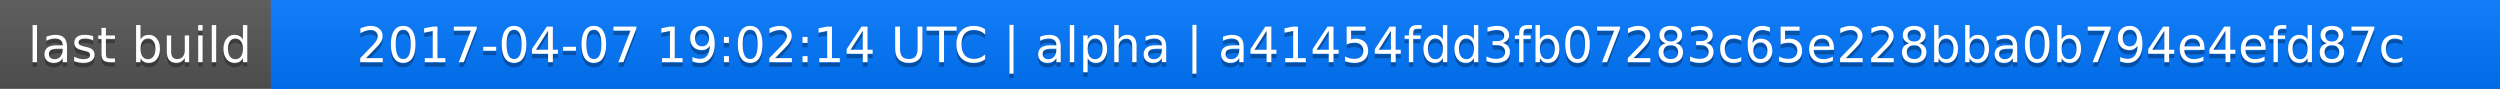
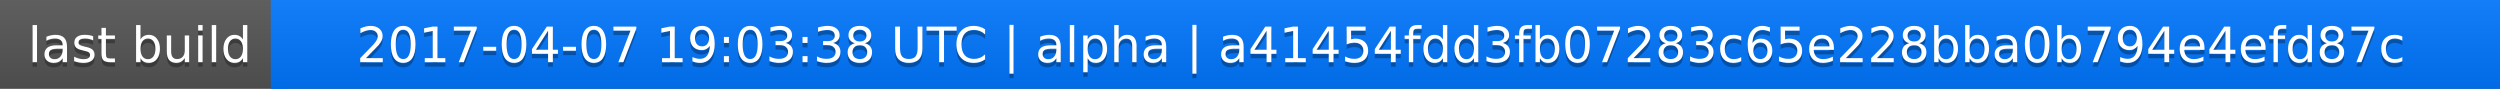
<svg xmlns="http://www.w3.org/2000/svg" width="563" height="20">
  <linearGradient id="a" x2="0" y2="100%">
    <stop offset="0" stop-color="#bbb" stop-opacity=".1" />
    <stop offset="1" stop-opacity=".1" />
  </linearGradient>
  <rect rx="0" width="563" height="20" fill="#555" />
  <rect rx="0" x="61" width="502" height="20" fill="#07f" />
  <path fill="#07f" d="M61 0h4v20h-4z" />
  <rect rx="0" width="563" height="20" fill="url(#a)" />
  <g fill="#fff" text-anchor="middle" font-family="DejaVu Sans,Verdana,Geneva,sans-serif" font-size="11">
    <text x="31.5" y="15" fill="#010101" fill-opacity=".3">last build</text>
    <text x="31.5" y="14">last build</text>
-     <text x="311" y="15" fill="#010101" fill-opacity=".3">2017-04-07 19:02:14 UTC | alpha | a41454fdd3fb07283c65e228bba0b794e4efd87c</text>
-     <text x="311" y="14">2017-04-07 19:02:14 UTC | alpha | a41454fdd3fb07283c65e228bba0b794e4efd87c</text>
+     <text x="311" y="15" fill="#010101" fill-opacity=".3">2017-04-07 19:03:38 UTC | alpha | a41454fdd3fb07283c65e228bba0b794e4efd87c</text>
+     <text x="311" y="14">2017-04-07 19:03:38 UTC | alpha | a41454fdd3fb07283c65e228bba0b794e4efd87c</text>
  </g>
</svg>
